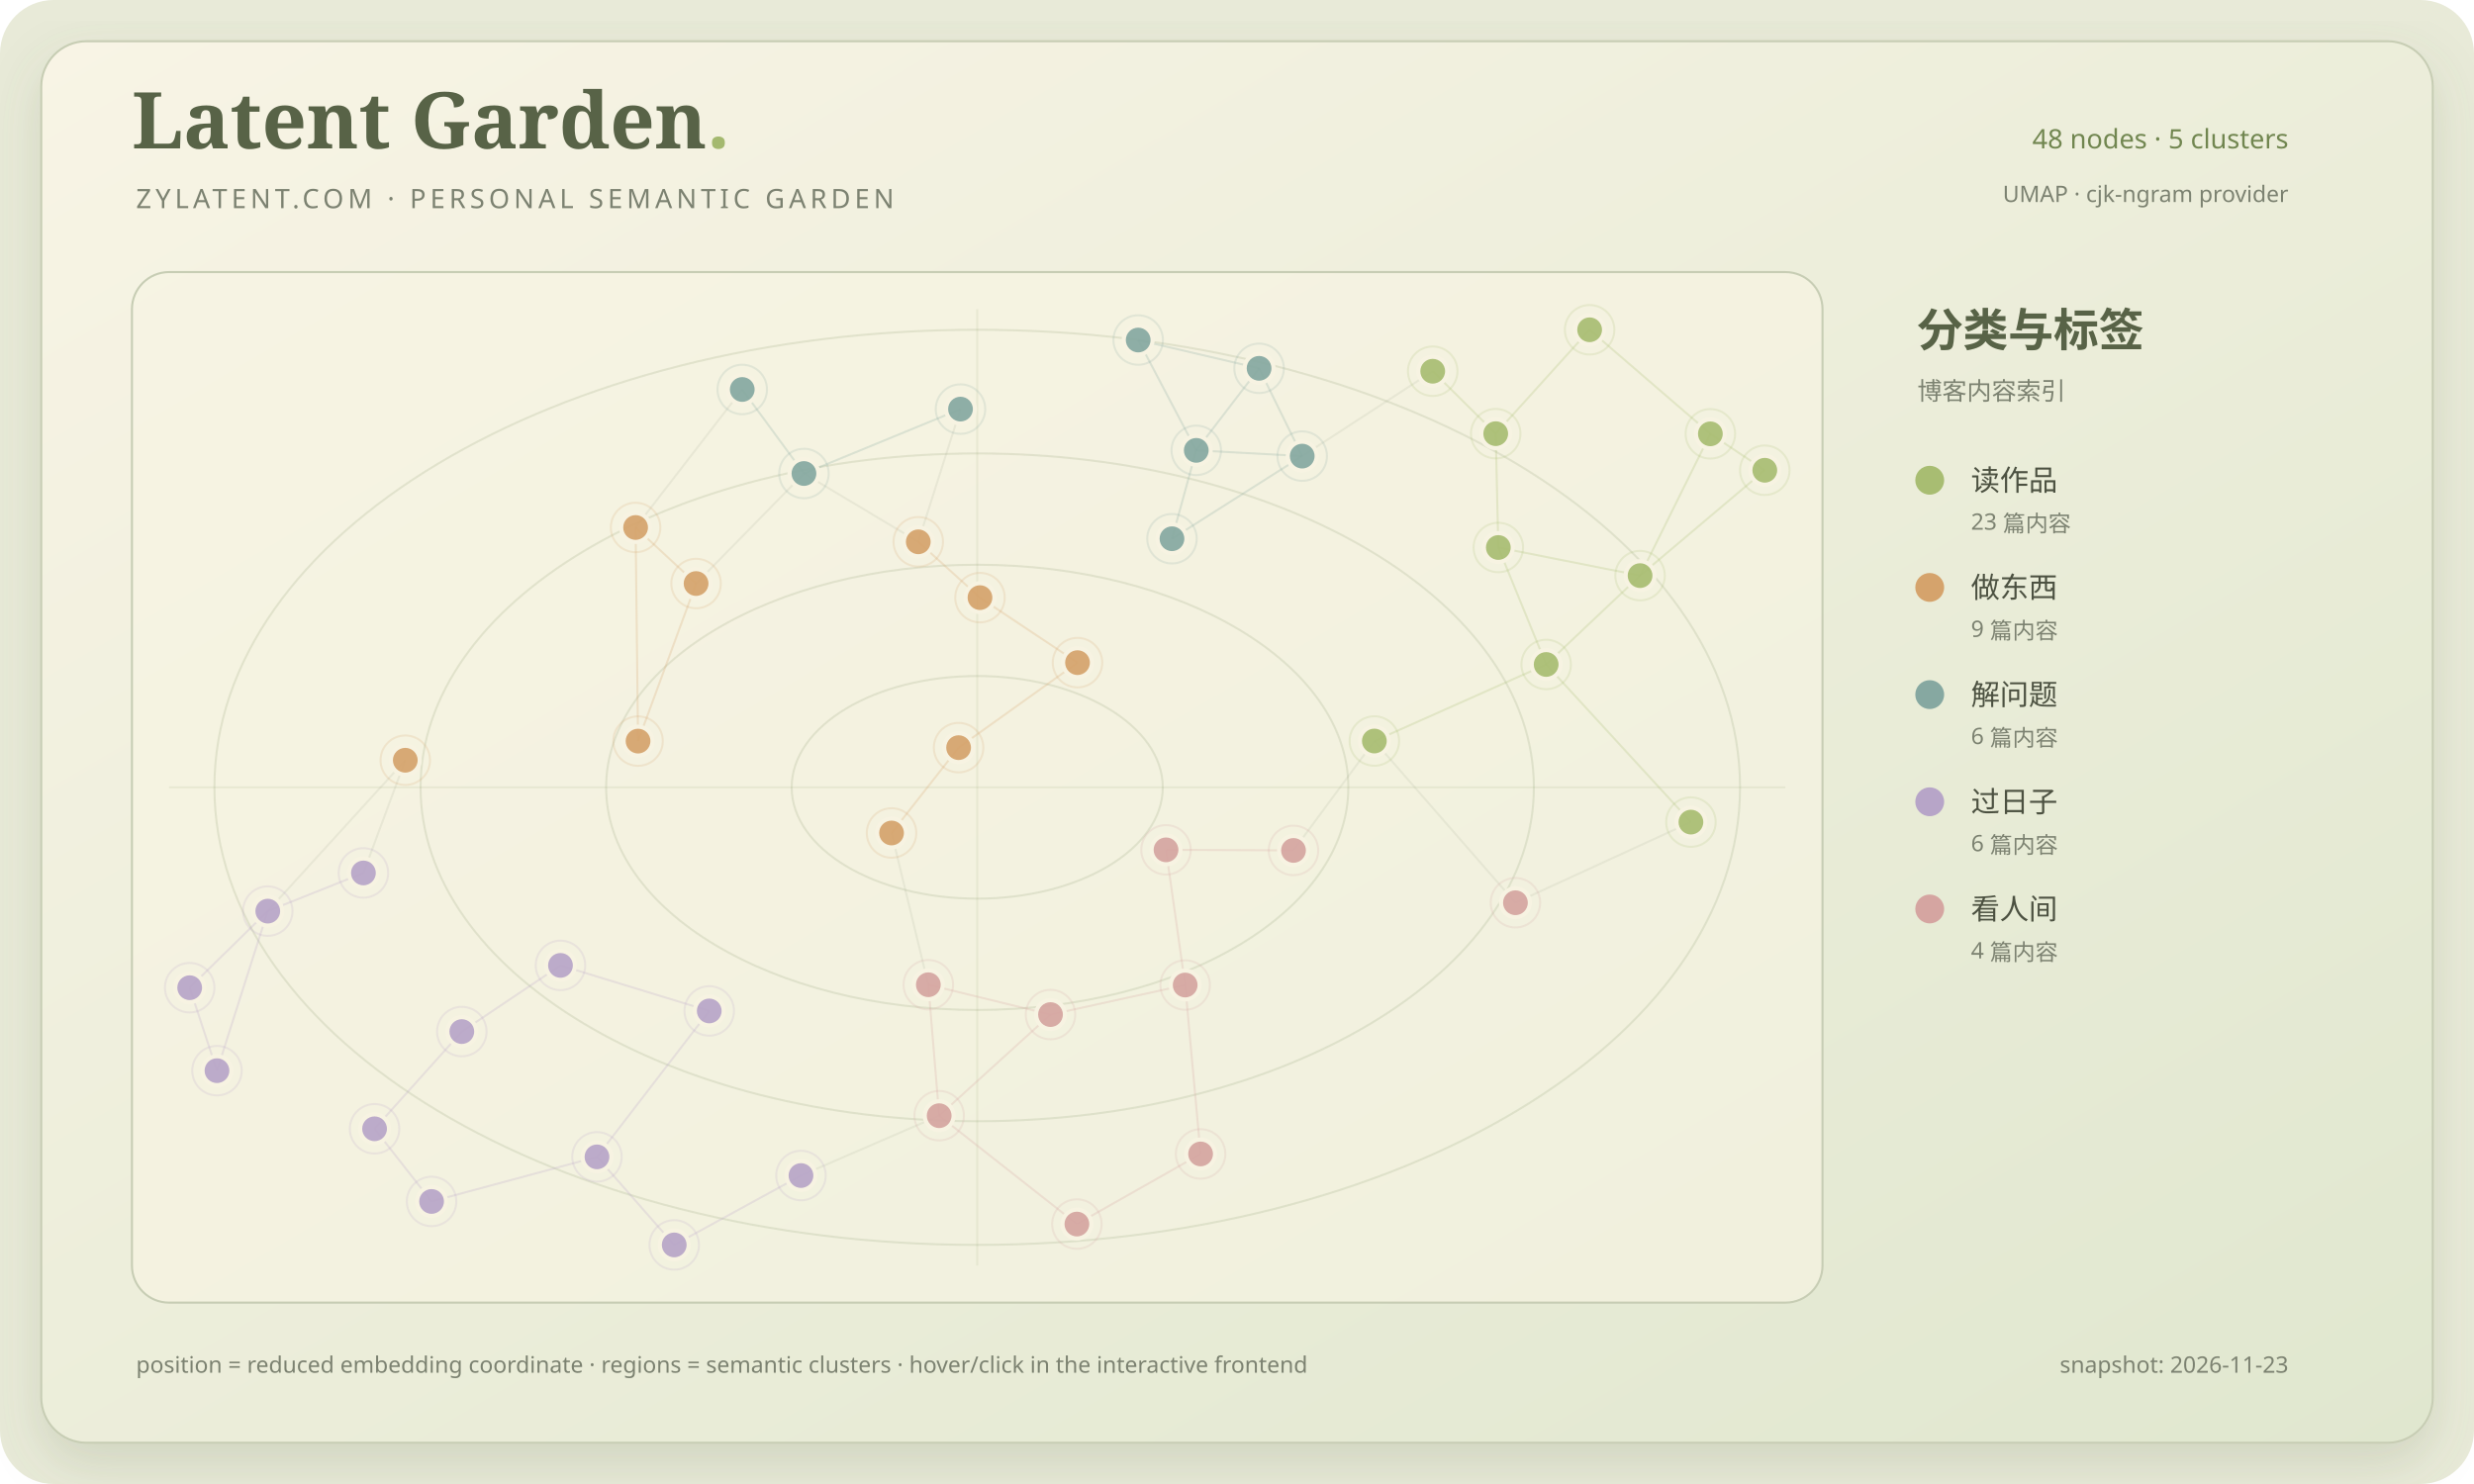
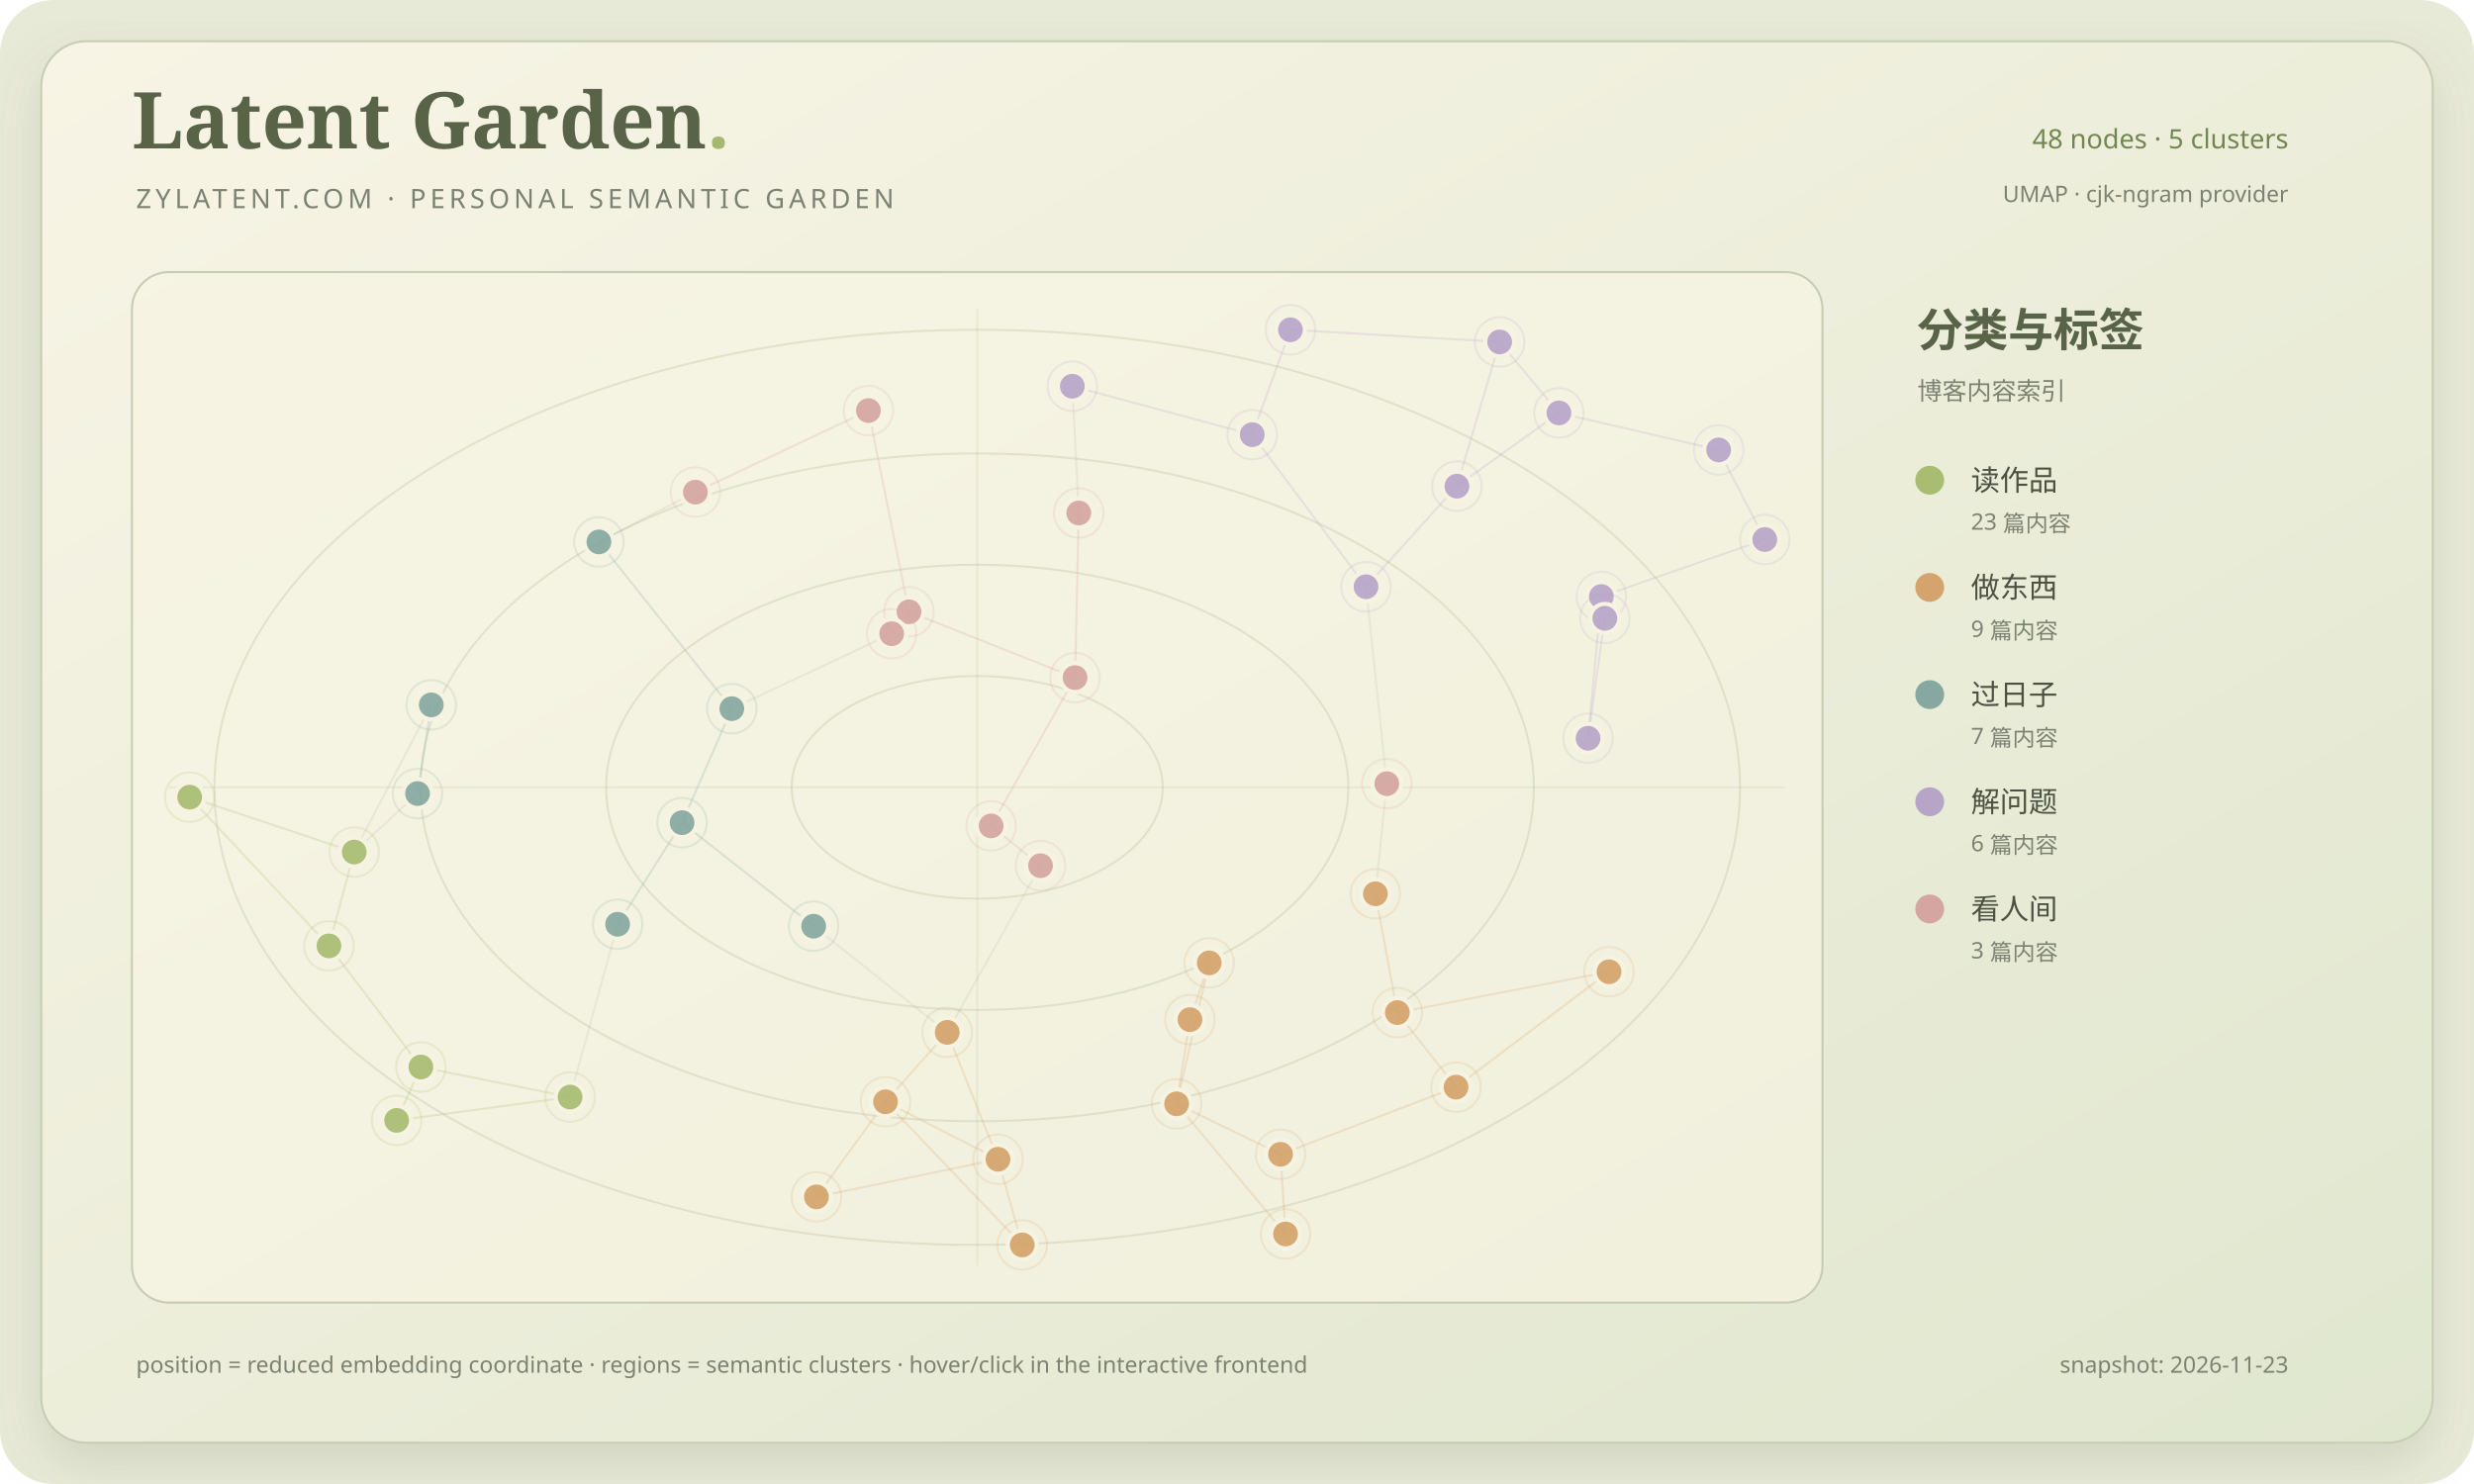
<svg xmlns="http://www.w3.org/2000/svg" viewBox="0 0 1200 720" role="img" aria-labelledby="title desc">
  <defs>
    <linearGradient id="paper" x1="0" y1="0" x2="1" y2="1">
      <stop stop-color="#f8f4e5" />
      <stop offset="1" stop-color="#e0e7cf" />
    </linearGradient>
    <filter id="shadow" x="-20%" y="-20%" width="140%" height="140%">
      <feDropShadow dx="0" dy="10" stdDeviation="12" flood-color="#697653" flood-opacity=".18" />
    </filter>
    <clipPath id="map-clip">
      <rect x="64" y="132" width="820" height="500" rx="18" />
    </clipPath>
  </defs>
  <rect width="1200" height="720" rx="26" fill="#e8ead8" />
  <rect x="20" y="20" width="1160" height="680" rx="22" fill="url(#paper)" stroke="#c7cdb4" filter="url(#shadow)" />
  <text x="64" y="72" fill="#586347" font-family="Georgia, serif" font-size="38" font-weight="700">Latent Garden<tspan fill="#a4b96f">.</tspan>
  </text>
  <text x="66" y="101" fill="#7c8271" font-family="Segoe UI, sans-serif" font-size="13" letter-spacing="2">ZYLATENT.COM · PERSONAL SEMANTIC GARDEN</text>
  <text x="1110" y="72" text-anchor="end" fill="#718650" font-family="Segoe UI, sans-serif" font-size="13">48 nodes · 5 clusters</text>
  <text x="1110" y="98" text-anchor="end" fill="#7c8271" font-family="Segoe UI, sans-serif" font-size="11">UMAP · cjk-ngram provider</text>
  <rect x="64" y="132" width="820" height="500" rx="18" fill="#f7f3e2" fill-opacity=".64" stroke="#c7cdb4" />
  <g clip-path="url(#map-clip)">
    <ellipse cx="474.0" cy="382.0" rx="90" ry="54" fill="none" stroke="#87986a" stroke-opacity=".18" stroke-width="1" />
    <ellipse cx="474.0" cy="382.0" rx="180" ry="108" fill="none" stroke="#87986a" stroke-opacity=".18" stroke-width="1" />
    <ellipse cx="474.0" cy="382.0" rx="270" ry="162" fill="none" stroke="#87986a" stroke-opacity=".18" stroke-width="1" />
    <ellipse cx="474.0" cy="382.0" rx="370" ry="222" fill="none" stroke="#87986a" stroke-opacity=".18" stroke-width="1" />
    <path d="M 474.0 150 V 614" stroke="#87986a" stroke-opacity=".12" />
    <path d="M 82 382.0 H 866" stroke="#87986a" stroke-opacity=".12" />
-     <line x1="631.63" y1="221.29" x2="610.71" y2="178.70" stroke="#86a8a1" stroke-opacity=".24" stroke-width="1" />
-     <line x1="631.63" y1="221.29" x2="580.24" y2="218.50" stroke="#86a8a1" stroke-opacity=".24" stroke-width="1" />
-     <line x1="465.88" y1="198.48" x2="445.40" y2="262.87" stroke="#879078" stroke-opacity=".12" stroke-width="1" />
-     <line x1="465.88" y1="198.48" x2="389.95" y2="229.73" stroke="#86a8a1" stroke-opacity=".24" stroke-width="1" />
-     <line x1="726.75" y1="265.63" x2="725.49" y2="210.40" stroke="#a8bd72" stroke-opacity=".24" stroke-width="1" />
-     <line x1="726.75" y1="265.63" x2="749.96" y2="322.38" stroke="#a8bd72" stroke-opacity=".24" stroke-width="1" />
-     <line x1="552.07" y1="164.97" x2="610.71" y2="178.70" stroke="#86a8a1" stroke-opacity=".24" stroke-width="1" />
-     <line x1="552.07" y1="164.97" x2="580.24" y2="218.50" stroke="#86a8a1" stroke-opacity=".24" stroke-width="1" />
-     <line x1="475.33" y1="289.95" x2="445.40" y2="262.87" stroke="#d5a36c" stroke-opacity=".24" stroke-width="1" />
-     <line x1="475.33" y1="289.95" x2="522.64" y2="321.49" stroke="#d5a36c" stroke-opacity=".24" stroke-width="1" />
-     <line x1="725.49" y1="210.40" x2="694.93" y2="180.11" stroke="#a8bd72" stroke-opacity=".24" stroke-width="1" />
-     <line x1="795.51" y1="279.27" x2="749.96" y2="322.38" stroke="#a8bd72" stroke-opacity=".24" stroke-width="1" />
-     <line x1="795.51" y1="279.27" x2="726.75" y2="265.63" stroke="#a8bd72" stroke-opacity=".24" stroke-width="1" />
-     <line x1="610.71" y1="178.70" x2="580.24" y2="218.50" stroke="#86a8a1" stroke-opacity=".24" stroke-width="1" />
-     <line x1="829.60" y1="210.48" x2="856.00" y2="228.15" stroke="#a8bd72" stroke-opacity=".24" stroke-width="1" />
-     <line x1="829.60" y1="210.48" x2="795.51" y2="279.27" stroke="#a8bd72" stroke-opacity=".24" stroke-width="1" />
-     <line x1="694.93" y1="180.11" x2="631.63" y2="221.29" stroke="#879078" stroke-opacity=".12" stroke-width="1" />
-     <line x1="771.04" y1="160.00" x2="725.49" y2="210.40" stroke="#a8bd72" stroke-opacity=".24" stroke-width="1" />
-     <line x1="771.04" y1="160.00" x2="829.60" y2="210.48" stroke="#a8bd72" stroke-opacity=".24" stroke-width="1" />
-     <line x1="568.46" y1="261.38" x2="580.24" y2="218.50" stroke="#86a8a1" stroke-opacity=".24" stroke-width="1" />
-     <line x1="568.46" y1="261.38" x2="631.63" y2="221.29" stroke="#86a8a1" stroke-opacity=".24" stroke-width="1" />
-     <line x1="820.17" y1="398.86" x2="735.05" y2="437.98" stroke="#879078" stroke-opacity=".12" stroke-width="1" />
-     <line x1="820.17" y1="398.86" x2="749.96" y2="322.38" stroke="#a8bd72" stroke-opacity=".24" stroke-width="1" />
-     <line x1="735.05" y1="437.98" x2="666.62" y2="359.52" stroke="#879078" stroke-opacity=".12" stroke-width="1" />
-     <line x1="666.62" y1="359.52" x2="627.40" y2="412.60" stroke="#879078" stroke-opacity=".12" stroke-width="1" />
-     <line x1="666.62" y1="359.52" x2="749.96" y2="322.38" stroke="#a8bd72" stroke-opacity=".24" stroke-width="1" />
-     <line x1="271.86" y1="468.38" x2="224.00" y2="500.49" stroke="#b7a5c8" stroke-opacity=".24" stroke-width="1" />
-     <line x1="271.86" y1="468.38" x2="344.01" y2="490.48" stroke="#b7a5c8" stroke-opacity=".24" stroke-width="1" />
-     <line x1="337.63" y1="283.11" x2="308.29" y2="255.92" stroke="#d5a36c" stroke-opacity=".24" stroke-width="1" />
-     <line x1="337.63" y1="283.11" x2="389.95" y2="229.73" stroke="#879078" stroke-opacity=".12" stroke-width="1" />
-     <line x1="450.28" y1="477.77" x2="509.54" y2="492.24" stroke="#d5a5a1" stroke-opacity=".24" stroke-width="1" />
-     <line x1="450.28" y1="477.77" x2="455.54" y2="541.30" stroke="#d5a5a1" stroke-opacity=".24" stroke-width="1" />
-     <line x1="308.29" y1="255.92" x2="360.02" y2="188.96" stroke="#879078" stroke-opacity=".12" stroke-width="1" />
-     <line x1="856.00" y1="228.15" x2="795.51" y2="279.27" stroke="#a8bd72" stroke-opacity=".24" stroke-width="1" />
-     <line x1="445.40" y1="262.87" x2="389.95" y2="229.73" stroke="#879078" stroke-opacity=".12" stroke-width="1" />
-     <line x1="196.58" y1="368.84" x2="176.27" y2="423.53" stroke="#879078" stroke-opacity=".12" stroke-width="1" />
-     <line x1="196.58" y1="368.84" x2="129.88" y2="442.05" stroke="#879078" stroke-opacity=".12" stroke-width="1" />
-     <line x1="389.95" y1="229.73" x2="360.02" y2="188.96" stroke="#86a8a1" stroke-opacity=".24" stroke-width="1" />
-     <line x1="92.00" y1="479.21" x2="105.24" y2="519.46" stroke="#b7a5c8" stroke-opacity=".24" stroke-width="1" />
-     <line x1="92.00" y1="479.21" x2="129.88" y2="442.05" stroke="#b7a5c8" stroke-opacity=".24" stroke-width="1" />
-     <line x1="181.68" y1="547.66" x2="209.33" y2="582.91" stroke="#b7a5c8" stroke-opacity=".24" stroke-width="1" />
-     <line x1="181.68" y1="547.66" x2="224.00" y2="500.49" stroke="#b7a5c8" stroke-opacity=".24" stroke-width="1" />
-     <line x1="509.54" y1="492.24" x2="574.86" y2="477.91" stroke="#d5a5a1" stroke-opacity=".24" stroke-width="1" />
-     <line x1="455.54" y1="541.30" x2="509.54" y2="492.24" stroke="#d5a5a1" stroke-opacity=".24" stroke-width="1" />
-     <line x1="289.56" y1="561.28" x2="327.03" y2="604.00" stroke="#b7a5c8" stroke-opacity=".24" stroke-width="1" />
-     <line x1="289.56" y1="561.28" x2="209.33" y2="582.91" stroke="#b7a5c8" stroke-opacity=".24" stroke-width="1" />
-     <line x1="574.86" y1="477.91" x2="565.57" y2="412.32" stroke="#d5a5a1" stroke-opacity=".24" stroke-width="1" />
-     <line x1="432.44" y1="404.14" x2="464.96" y2="362.73" stroke="#d5a36c" stroke-opacity=".24" stroke-width="1" />
-     <line x1="432.44" y1="404.14" x2="450.28" y2="477.77" stroke="#879078" stroke-opacity=".12" stroke-width="1" />
-     <line x1="388.51" y1="570.34" x2="327.03" y2="604.00" stroke="#b7a5c8" stroke-opacity=".24" stroke-width="1" />
-     <line x1="388.51" y1="570.34" x2="455.54" y2="541.30" stroke="#879078" stroke-opacity=".12" stroke-width="1" />
-     <line x1="105.24" y1="519.46" x2="129.88" y2="442.05" stroke="#b7a5c8" stroke-opacity=".24" stroke-width="1" />
-     <line x1="309.48" y1="359.56" x2="337.63" y2="283.11" stroke="#d5a36c" stroke-opacity=".24" stroke-width="1" />
-     <line x1="309.48" y1="359.56" x2="308.29" y2="255.92" stroke="#d5a36c" stroke-opacity=".24" stroke-width="1" />
-     <line x1="582.34" y1="559.86" x2="522.34" y2="593.88" stroke="#d5a5a1" stroke-opacity=".24" stroke-width="1" />
-     <line x1="582.34" y1="559.86" x2="574.86" y2="477.91" stroke="#d5a5a1" stroke-opacity=".24" stroke-width="1" />
-     <line x1="522.64" y1="321.49" x2="464.96" y2="362.73" stroke="#d5a36c" stroke-opacity=".24" stroke-width="1" />
-     <line x1="627.40" y1="412.60" x2="565.57" y2="412.32" stroke="#d5a5a1" stroke-opacity=".24" stroke-width="1" />
-     <line x1="344.01" y1="490.48" x2="289.56" y2="561.28" stroke="#b7a5c8" stroke-opacity=".24" stroke-width="1" />
-     <line x1="522.34" y1="593.88" x2="455.54" y2="541.30" stroke="#d5a5a1" stroke-opacity=".24" stroke-width="1" />
-     <line x1="129.88" y1="442.05" x2="176.27" y2="423.53" stroke="#b7a5c8" stroke-opacity=".24" stroke-width="1" />
-     <g>
-       <circle cx="631.63" cy="221.29" r="7" fill="#86a8a1" fill-opacity=".92" stroke="#f7f3e2" stroke-width="2" />
-       <circle cx="631.63" cy="221.29" r="12" fill="none" stroke="#86a8a1" stroke-opacity=".18" />
-     </g>
-     <g>
-       <circle cx="465.88" cy="198.48" r="7" fill="#86a8a1" fill-opacity=".92" stroke="#f7f3e2" stroke-width="2" />
-       <circle cx="465.88" cy="198.48" r="12" fill="none" stroke="#86a8a1" stroke-opacity=".18" />
-     </g>
-     <g>
-       <circle cx="726.75" cy="265.63" r="7" fill="#a8bd72" fill-opacity=".92" stroke="#f7f3e2" stroke-width="2" />
-       <circle cx="726.75" cy="265.63" r="12" fill="none" stroke="#a8bd72" stroke-opacity=".18" />
-     </g>
-     <g>
-       <circle cx="552.07" cy="164.97" r="7" fill="#86a8a1" fill-opacity=".92" stroke="#f7f3e2" stroke-width="2" />
-       <circle cx="552.07" cy="164.97" r="12" fill="none" stroke="#86a8a1" stroke-opacity=".18" />
-     </g>
-     <g>
-       <circle cx="475.33" cy="289.95" r="7" fill="#d5a36c" fill-opacity=".92" stroke="#f7f3e2" stroke-width="2" />
-       <circle cx="475.33" cy="289.95" r="12" fill="none" stroke="#d5a36c" stroke-opacity=".18" />
-     </g>
-     <g>
-       <circle cx="725.49" cy="210.40" r="7" fill="#a8bd72" fill-opacity=".92" stroke="#f7f3e2" stroke-width="2" />
-       <circle cx="725.49" cy="210.40" r="12" fill="none" stroke="#a8bd72" stroke-opacity=".18" />
-     </g>
-     <g>
-       <circle cx="795.51" cy="279.27" r="7" fill="#a8bd72" fill-opacity=".92" stroke="#f7f3e2" stroke-width="2" />
-       <circle cx="795.51" cy="279.27" r="12" fill="none" stroke="#a8bd72" stroke-opacity=".18" />
-     </g>
-     <g>
-       <circle cx="610.71" cy="178.70" r="7" fill="#86a8a1" fill-opacity=".92" stroke="#f7f3e2" stroke-width="2" />
-       <circle cx="610.71" cy="178.70" r="12" fill="none" stroke="#86a8a1" stroke-opacity=".18" />
-     </g>
-     <g>
-       <circle cx="749.96" cy="322.38" r="7" fill="#a8bd72" fill-opacity=".92" stroke="#f7f3e2" stroke-width="2" />
-       <circle cx="749.96" cy="322.38" r="12" fill="none" stroke="#a8bd72" stroke-opacity=".18" />
-     </g>
-     <g>
-       <circle cx="829.60" cy="210.48" r="7" fill="#a8bd72" fill-opacity=".92" stroke="#f7f3e2" stroke-width="2" />
-       <circle cx="829.60" cy="210.48" r="12" fill="none" stroke="#a8bd72" stroke-opacity=".18" />
-     </g>
-     <g>
-       <circle cx="694.93" cy="180.11" r="7" fill="#a8bd72" fill-opacity=".92" stroke="#f7f3e2" stroke-width="2" />
-       <circle cx="694.93" cy="180.11" r="12" fill="none" stroke="#a8bd72" stroke-opacity=".18" />
-     </g>
-     <g>
-       <circle cx="771.04" cy="160.00" r="7" fill="#a8bd72" fill-opacity=".92" stroke="#f7f3e2" stroke-width="2" />
-       <circle cx="771.04" cy="160.00" r="12" fill="none" stroke="#a8bd72" stroke-opacity=".18" />
-     </g>
-     <g>
-       <circle cx="568.46" cy="261.38" r="7" fill="#86a8a1" fill-opacity=".92" stroke="#f7f3e2" stroke-width="2" />
-       <circle cx="568.46" cy="261.38" r="12" fill="none" stroke="#86a8a1" stroke-opacity=".18" />
-     </g>
-     <g>
-       <circle cx="820.17" cy="398.86" r="7" fill="#a8bd72" fill-opacity=".92" stroke="#f7f3e2" stroke-width="2" />
-       <circle cx="820.17" cy="398.86" r="12" fill="none" stroke="#a8bd72" stroke-opacity=".18" />
-     </g>
-     <g>
-       <circle cx="735.05" cy="437.98" r="7" fill="#d5a5a1" fill-opacity=".92" stroke="#f7f3e2" stroke-width="2" />
-       <circle cx="735.05" cy="437.98" r="12" fill="none" stroke="#d5a5a1" stroke-opacity=".18" />
-     </g>
-     <g>
-       <circle cx="666.62" cy="359.52" r="7" fill="#a8bd72" fill-opacity=".92" stroke="#f7f3e2" stroke-width="2" />
-       <circle cx="666.62" cy="359.52" r="12" fill="none" stroke="#a8bd72" stroke-opacity=".18" />
-     </g>
-     <g>
-       <circle cx="271.86" cy="468.38" r="7" fill="#b7a5c8" fill-opacity=".92" stroke="#f7f3e2" stroke-width="2" />
-       <circle cx="271.86" cy="468.38" r="12" fill="none" stroke="#b7a5c8" stroke-opacity=".18" />
-     </g>
-     <g>
-       <circle cx="337.63" cy="283.11" r="7" fill="#d5a36c" fill-opacity=".92" stroke="#f7f3e2" stroke-width="2" />
-       <circle cx="337.63" cy="283.11" r="12" fill="none" stroke="#d5a36c" stroke-opacity=".18" />
-     </g>
-     <g>
-       <circle cx="450.28" cy="477.77" r="7" fill="#d5a5a1" fill-opacity=".92" stroke="#f7f3e2" stroke-width="2" />
-       <circle cx="450.28" cy="477.77" r="12" fill="none" stroke="#d5a5a1" stroke-opacity=".18" />
-     </g>
-     <g>
-       <circle cx="308.29" cy="255.92" r="7" fill="#d5a36c" fill-opacity=".92" stroke="#f7f3e2" stroke-width="2" />
-       <circle cx="308.29" cy="255.92" r="12" fill="none" stroke="#d5a36c" stroke-opacity=".18" />
-     </g>
-     <g>
-       <circle cx="856.00" cy="228.15" r="7" fill="#a8bd72" fill-opacity=".92" stroke="#f7f3e2" stroke-width="2" />
-       <circle cx="856.00" cy="228.15" r="12" fill="none" stroke="#a8bd72" stroke-opacity=".18" />
-     </g>
-     <g>
-       <circle cx="445.40" cy="262.87" r="7" fill="#d5a36c" fill-opacity=".92" stroke="#f7f3e2" stroke-width="2" />
-       <circle cx="445.40" cy="262.87" r="12" fill="none" stroke="#d5a36c" stroke-opacity=".18" />
-     </g>
-     <g>
-       <circle cx="196.58" cy="368.84" r="7" fill="#d5a36c" fill-opacity=".92" stroke="#f7f3e2" stroke-width="2" />
-       <circle cx="196.58" cy="368.84" r="12" fill="none" stroke="#d5a36c" stroke-opacity=".18" />
-     </g>
-     <g>
-       <circle cx="389.95" cy="229.73" r="7" fill="#86a8a1" fill-opacity=".92" stroke="#f7f3e2" stroke-width="2" />
-       <circle cx="389.95" cy="229.73" r="12" fill="none" stroke="#86a8a1" stroke-opacity=".18" />
-     </g>
-     <g>
-       <circle cx="580.24" cy="218.50" r="7" fill="#86a8a1" fill-opacity=".92" stroke="#f7f3e2" stroke-width="2" />
-       <circle cx="580.24" cy="218.50" r="12" fill="none" stroke="#86a8a1" stroke-opacity=".18" />
-     </g>
-     <g>
-       <circle cx="92.00" cy="479.21" r="7" fill="#b7a5c8" fill-opacity=".92" stroke="#f7f3e2" stroke-width="2" />
-       <circle cx="92.00" cy="479.21" r="12" fill="none" stroke="#b7a5c8" stroke-opacity=".18" />
-     </g>
-     <g>
-       <circle cx="181.68" cy="547.66" r="7" fill="#b7a5c8" fill-opacity=".92" stroke="#f7f3e2" stroke-width="2" />
-       <circle cx="181.68" cy="547.66" r="12" fill="none" stroke="#b7a5c8" stroke-opacity=".18" />
-     </g>
-     <g>
-       <circle cx="509.54" cy="492.24" r="7" fill="#d5a5a1" fill-opacity=".92" stroke="#f7f3e2" stroke-width="2" />
-       <circle cx="509.54" cy="492.24" r="12" fill="none" stroke="#d5a5a1" stroke-opacity=".18" />
-     </g>
-     <g>
-       <circle cx="455.54" cy="541.30" r="7" fill="#d5a5a1" fill-opacity=".92" stroke="#f7f3e2" stroke-width="2" />
-       <circle cx="455.54" cy="541.30" r="12" fill="none" stroke="#d5a5a1" stroke-opacity=".18" />
-     </g>
-     <g>
-       <circle cx="289.56" cy="561.28" r="7" fill="#b7a5c8" fill-opacity=".92" stroke="#f7f3e2" stroke-width="2" />
-       <circle cx="289.56" cy="561.28" r="12" fill="none" stroke="#b7a5c8" stroke-opacity=".18" />
-     </g>
-     <g>
-       <circle cx="574.86" cy="477.91" r="7" fill="#d5a5a1" fill-opacity=".92" stroke="#f7f3e2" stroke-width="2" />
-       <circle cx="574.86" cy="477.91" r="12" fill="none" stroke="#d5a5a1" stroke-opacity=".18" />
-     </g>
-     <g>
-       <circle cx="432.44" cy="404.14" r="7" fill="#d5a36c" fill-opacity=".92" stroke="#f7f3e2" stroke-width="2" />
-       <circle cx="432.44" cy="404.14" r="12" fill="none" stroke="#d5a36c" stroke-opacity=".18" />
-     </g>
-     <g>
-       <circle cx="388.51" cy="570.34" r="7" fill="#b7a5c8" fill-opacity=".92" stroke="#f7f3e2" stroke-width="2" />
-       <circle cx="388.51" cy="570.34" r="12" fill="none" stroke="#b7a5c8" stroke-opacity=".18" />
-     </g>
-     <g>
-       <circle cx="327.03" cy="604.00" r="7" fill="#b7a5c8" fill-opacity=".92" stroke="#f7f3e2" stroke-width="2" />
-       <circle cx="327.03" cy="604.00" r="12" fill="none" stroke="#b7a5c8" stroke-opacity=".18" />
-     </g>
-     <g>
-       <circle cx="105.24" cy="519.46" r="7" fill="#b7a5c8" fill-opacity=".92" stroke="#f7f3e2" stroke-width="2" />
-       <circle cx="105.24" cy="519.46" r="12" fill="none" stroke="#b7a5c8" stroke-opacity=".18" />
-     </g>
-     <g>
-       <circle cx="309.48" cy="359.56" r="7" fill="#d5a36c" fill-opacity=".92" stroke="#f7f3e2" stroke-width="2" />
-       <circle cx="309.48" cy="359.56" r="12" fill="none" stroke="#d5a36c" stroke-opacity=".18" />
-     </g>
-     <g>
-       <circle cx="582.34" cy="559.86" r="7" fill="#d5a5a1" fill-opacity=".92" stroke="#f7f3e2" stroke-width="2" />
-       <circle cx="582.34" cy="559.86" r="12" fill="none" stroke="#d5a5a1" stroke-opacity=".18" />
-     </g>
-     <g>
-       <circle cx="522.64" cy="321.49" r="7" fill="#d5a36c" fill-opacity=".92" stroke="#f7f3e2" stroke-width="2" />
-       <circle cx="522.64" cy="321.49" r="12" fill="none" stroke="#d5a36c" stroke-opacity=".18" />
-     </g>
-     <g>
-       <circle cx="627.40" cy="412.60" r="7" fill="#d5a5a1" fill-opacity=".92" stroke="#f7f3e2" stroke-width="2" />
-       <circle cx="627.40" cy="412.60" r="12" fill="none" stroke="#d5a5a1" stroke-opacity=".18" />
-     </g>
-     <g>
-       <circle cx="344.01" cy="490.48" r="7" fill="#b7a5c8" fill-opacity=".92" stroke="#f7f3e2" stroke-width="2" />
-       <circle cx="344.01" cy="490.48" r="12" fill="none" stroke="#b7a5c8" stroke-opacity=".18" />
-     </g>
-     <g>
-       <circle cx="224.00" cy="500.49" r="7" fill="#b7a5c8" fill-opacity=".92" stroke="#f7f3e2" stroke-width="2" />
-       <circle cx="224.00" cy="500.49" r="12" fill="none" stroke="#b7a5c8" stroke-opacity=".18" />
-     </g>
-     <g>
-       <circle cx="522.34" cy="593.88" r="7" fill="#d5a5a1" fill-opacity=".92" stroke="#f7f3e2" stroke-width="2" />
-       <circle cx="522.34" cy="593.88" r="12" fill="none" stroke="#d5a5a1" stroke-opacity=".18" />
-     </g>
-     <g>
-       <circle cx="209.33" cy="582.91" r="7" fill="#b7a5c8" fill-opacity=".92" stroke="#f7f3e2" stroke-width="2" />
-       <circle cx="209.33" cy="582.91" r="12" fill="none" stroke="#b7a5c8" stroke-opacity=".18" />
-     </g>
-     <g>
-       <circle cx="129.88" cy="442.05" r="7" fill="#b7a5c8" fill-opacity=".92" stroke="#f7f3e2" stroke-width="2" />
-       <circle cx="129.88" cy="442.05" r="12" fill="none" stroke="#b7a5c8" stroke-opacity=".18" />
-     </g>
-     <g>
-       <circle cx="176.27" cy="423.53" r="7" fill="#b7a5c8" fill-opacity=".92" stroke="#f7f3e2" stroke-width="2" />
-       <circle cx="176.27" cy="423.53" r="12" fill="none" stroke="#b7a5c8" stroke-opacity=".18" />
-     </g>
-     <g>
-       <circle cx="464.96" cy="362.73" r="7" fill="#d5a36c" fill-opacity=".92" stroke="#f7f3e2" stroke-width="2" />
-       <circle cx="464.96" cy="362.73" r="12" fill="none" stroke="#d5a36c" stroke-opacity=".18" />
-     </g>
-     <g>
-       <circle cx="360.02" cy="188.96" r="7" fill="#86a8a1" fill-opacity=".92" stroke="#f7f3e2" stroke-width="2" />
-       <circle cx="360.02" cy="188.96" r="12" fill="none" stroke="#86a8a1" stroke-opacity=".18" />
-     </g>
-     <g>
-       <circle cx="565.57" cy="412.32" r="7" fill="#d5a5a1" fill-opacity=".92" stroke="#f7f3e2" stroke-width="2" />
-       <circle cx="565.57" cy="412.32" r="12" fill="none" stroke="#d5a5a1" stroke-opacity=".18" />
+     <line x1="204.15" y1="517.68" x2="192.39" y2="543.57" stroke="#a8bd72" stroke-opacity=".24" stroke-width="1" />
+     <line x1="204.15" y1="517.68" x2="159.55" y2="458.91" stroke="#a8bd72" stroke-opacity=".24" stroke-width="1" />
+     <line x1="677.78" y1="491.27" x2="706.24" y2="527.45" stroke="#d5a36c" stroke-opacity=".24" stroke-width="1" />
+     <line x1="677.78" y1="491.27" x2="667.13" y2="433.65" stroke="#d5a36c" stroke-opacity=".24" stroke-width="1" />
+     <line x1="586.52" y1="467.16" x2="577.18" y2="494.70" stroke="#d5a36c" stroke-opacity=".24" stroke-width="1" />
+     <line x1="586.52" y1="467.16" x2="570.71" y2="535.54" stroke="#d5a36c" stroke-opacity=".24" stroke-width="1" />
+     <line x1="577.18" y1="494.70" x2="570.71" y2="535.54" stroke="#d5a36c" stroke-opacity=".24" stroke-width="1" />
+     <line x1="429.51" y1="534.56" x2="459.44" y2="500.87" stroke="#d5a36c" stroke-opacity=".24" stroke-width="1" />
+     <line x1="429.51" y1="534.56" x2="396.00" y2="580.69" stroke="#d5a36c" stroke-opacity=".24" stroke-width="1" />
+     <line x1="667.13" y1="433.65" x2="672.66" y2="380.20" stroke="#879078" stroke-opacity=".12" stroke-width="1" />
+     <line x1="570.71" y1="535.54" x2="621.11" y2="560.03" stroke="#d5a36c" stroke-opacity=".24" stroke-width="1" />
+     <line x1="396.00" y1="580.69" x2="484.07" y2="562.44" stroke="#d5a36c" stroke-opacity=".24" stroke-width="1" />
+     <line x1="484.07" y1="562.44" x2="495.82" y2="604.00" stroke="#d5a36c" stroke-opacity=".24" stroke-width="1" />
+     <line x1="484.07" y1="562.44" x2="429.51" y2="534.56" stroke="#d5a36c" stroke-opacity=".24" stroke-width="1" />
+     <line x1="276.52" y1="532.26" x2="204.15" y2="517.68" stroke="#a8bd72" stroke-opacity=".24" stroke-width="1" />
+     <line x1="276.52" y1="532.26" x2="192.39" y2="543.57" stroke="#a8bd72" stroke-opacity=".24" stroke-width="1" />
+     <line x1="495.82" y1="604.00" x2="429.51" y2="534.56" stroke="#d5a36c" stroke-opacity=".24" stroke-width="1" />
+     <line x1="621.11" y1="560.03" x2="623.54" y2="598.69" stroke="#d5a36c" stroke-opacity=".24" stroke-width="1" />
+     <line x1="706.24" y1="527.45" x2="621.11" y2="560.03" stroke="#d5a36c" stroke-opacity=".24" stroke-width="1" />
+     <line x1="459.44" y1="500.87" x2="484.07" y2="562.44" stroke="#d5a36c" stroke-opacity=".24" stroke-width="1" />
+     <line x1="159.55" y1="458.91" x2="171.81" y2="413.39" stroke="#a8bd72" stroke-opacity=".24" stroke-width="1" />
+     <line x1="171.81" y1="413.39" x2="202.52" y2="385.01" stroke="#879078" stroke-opacity=".12" stroke-width="1" />
+     <line x1="92.00" y1="386.76" x2="171.81" y2="413.39" stroke="#a8bd72" stroke-opacity=".24" stroke-width="1" />
+     <line x1="92.00" y1="386.76" x2="159.55" y2="458.91" stroke="#a8bd72" stroke-opacity=".24" stroke-width="1" />
+     <line x1="625.91" y1="160.00" x2="607.39" y2="210.87" stroke="#b7a5c8" stroke-opacity=".24" stroke-width="1" />
+     <line x1="625.91" y1="160.00" x2="727.39" y2="165.89" stroke="#b7a5c8" stroke-opacity=".24" stroke-width="1" />
+     <line x1="299.57" y1="448.42" x2="330.83" y2="399.13" stroke="#86a8a1" stroke-opacity=".24" stroke-width="1" />
+     <line x1="299.57" y1="448.42" x2="276.52" y2="532.26" stroke="#879078" stroke-opacity=".12" stroke-width="1" />
+     <line x1="440.90" y1="296.82" x2="432.50" y2="307.46" stroke="#d5a5a1" stroke-opacity=".24" stroke-width="1" />
+     <line x1="440.90" y1="296.82" x2="521.44" y2="328.76" stroke="#d5a5a1" stroke-opacity=".24" stroke-width="1" />
+     <line x1="330.83" y1="399.13" x2="354.96" y2="343.82" stroke="#86a8a1" stroke-opacity=".24" stroke-width="1" />
+     <line x1="623.54" y1="598.69" x2="570.71" y2="535.54" stroke="#d5a36c" stroke-opacity=".24" stroke-width="1" />
+     <line x1="480.73" y1="400.70" x2="504.70" y2="420.01" stroke="#d5a5a1" stroke-opacity=".24" stroke-width="1" />
+     <line x1="480.73" y1="400.70" x2="521.44" y2="328.76" stroke="#d5a5a1" stroke-opacity=".24" stroke-width="1" />
+     <line x1="770.28" y1="358.18" x2="778.42" y2="299.99" stroke="#b7a5c8" stroke-opacity=".24" stroke-width="1" />
+     <line x1="770.28" y1="358.18" x2="776.73" y2="289.42" stroke="#b7a5c8" stroke-opacity=".24" stroke-width="1" />
+     <line x1="394.65" y1="449.36" x2="330.83" y2="399.13" stroke="#86a8a1" stroke-opacity=".24" stroke-width="1" />
+     <line x1="394.65" y1="449.36" x2="459.44" y2="500.87" stroke="#879078" stroke-opacity=".12" stroke-width="1" />
+     <line x1="780.45" y1="471.47" x2="706.24" y2="527.45" stroke="#d5a36c" stroke-opacity=".24" stroke-width="1" />
+     <line x1="780.45" y1="471.47" x2="677.78" y2="491.27" stroke="#d5a36c" stroke-opacity=".24" stroke-width="1" />
+     <line x1="706.67" y1="235.87" x2="756.14" y2="200.34" stroke="#b7a5c8" stroke-opacity=".24" stroke-width="1" />
+     <line x1="706.67" y1="235.87" x2="662.57" y2="284.67" stroke="#b7a5c8" stroke-opacity=".24" stroke-width="1" />
+     <line x1="833.62" y1="218.30" x2="856.00" y2="261.76" stroke="#b7a5c8" stroke-opacity=".24" stroke-width="1" />
+     <line x1="833.62" y1="218.30" x2="756.14" y2="200.34" stroke="#b7a5c8" stroke-opacity=".24" stroke-width="1" />
+     <line x1="521.44" y1="328.76" x2="523.25" y2="248.88" stroke="#d5a5a1" stroke-opacity=".24" stroke-width="1" />
+     <line x1="662.57" y1="284.67" x2="607.39" y2="210.87" stroke="#b7a5c8" stroke-opacity=".24" stroke-width="1" />
+     <line x1="607.39" y1="210.87" x2="520.13" y2="187.38" stroke="#b7a5c8" stroke-opacity=".24" stroke-width="1" />
+     <line x1="432.50" y1="307.46" x2="354.96" y2="343.82" stroke="#879078" stroke-opacity=".12" stroke-width="1" />
+     <line x1="290.50" y1="262.92" x2="337.29" y2="238.76" stroke="#879078" stroke-opacity=".12" stroke-width="1" />
+     <line x1="290.50" y1="262.92" x2="354.96" y2="343.82" stroke="#86a8a1" stroke-opacity=".24" stroke-width="1" />
+     <line x1="523.25" y1="248.88" x2="520.13" y2="187.38" stroke="#879078" stroke-opacity=".12" stroke-width="1" />
+     <line x1="756.14" y1="200.34" x2="727.39" y2="165.89" stroke="#b7a5c8" stroke-opacity=".24" stroke-width="1" />
+     <line x1="672.66" y1="380.20" x2="662.57" y2="284.67" stroke="#879078" stroke-opacity=".12" stroke-width="1" />
+     <line x1="202.52" y1="385.01" x2="209.18" y2="341.98" stroke="#86a8a1" stroke-opacity=".24" stroke-width="1" />
+     <line x1="337.29" y1="238.76" x2="421.21" y2="199.19" stroke="#d5a5a1" stroke-opacity=".24" stroke-width="1" />
+     <line x1="856.00" y1="261.76" x2="776.73" y2="289.42" stroke="#b7a5c8" stroke-opacity=".24" stroke-width="1" />
+     <line x1="421.21" y1="199.19" x2="440.90" y2="296.82" stroke="#d5a5a1" stroke-opacity=".24" stroke-width="1" />
+     <line x1="727.39" y1="165.89" x2="706.67" y2="235.87" stroke="#b7a5c8" stroke-opacity=".24" stroke-width="1" />
+     <line x1="776.73" y1="289.42" x2="778.42" y2="299.99" stroke="#b7a5c8" stroke-opacity=".24" stroke-width="1" />
+     <line x1="209.18" y1="341.98" x2="171.81" y2="413.39" stroke="#879078" stroke-opacity=".12" stroke-width="1" />
+     <line x1="504.70" y1="420.01" x2="459.44" y2="500.87" stroke="#879078" stroke-opacity=".12" stroke-width="1" />
+     <g>
+       <circle cx="204.15" cy="517.68" r="7" fill="#a8bd72" fill-opacity=".92" stroke="#f7f3e2" stroke-width="2" />
+       <circle cx="204.15" cy="517.68" r="12" fill="none" stroke="#a8bd72" stroke-opacity=".18" />
+     </g>
+     <g>
+       <circle cx="677.78" cy="491.27" r="7" fill="#d5a36c" fill-opacity=".92" stroke="#f7f3e2" stroke-width="2" />
+       <circle cx="677.78" cy="491.27" r="12" fill="none" stroke="#d5a36c" stroke-opacity=".18" />
+     </g>
+     <g>
+       <circle cx="586.52" cy="467.16" r="7" fill="#d5a36c" fill-opacity=".92" stroke="#f7f3e2" stroke-width="2" />
+       <circle cx="586.52" cy="467.16" r="12" fill="none" stroke="#d5a36c" stroke-opacity=".18" />
+     </g>
+     <g>
+       <circle cx="577.18" cy="494.70" r="7" fill="#d5a36c" fill-opacity=".92" stroke="#f7f3e2" stroke-width="2" />
+       <circle cx="577.18" cy="494.70" r="12" fill="none" stroke="#d5a36c" stroke-opacity=".18" />
+     </g>
+     <g>
+       <circle cx="429.51" cy="534.56" r="7" fill="#d5a36c" fill-opacity=".92" stroke="#f7f3e2" stroke-width="2" />
+       <circle cx="429.51" cy="534.56" r="12" fill="none" stroke="#d5a36c" stroke-opacity=".18" />
+     </g>
+     <g>
+       <circle cx="667.13" cy="433.65" r="7" fill="#d5a36c" fill-opacity=".92" stroke="#f7f3e2" stroke-width="2" />
+       <circle cx="667.13" cy="433.65" r="12" fill="none" stroke="#d5a36c" stroke-opacity=".18" />
+     </g>
+     <g>
+       <circle cx="570.71" cy="535.54" r="7" fill="#d5a36c" fill-opacity=".92" stroke="#f7f3e2" stroke-width="2" />
+       <circle cx="570.71" cy="535.54" r="12" fill="none" stroke="#d5a36c" stroke-opacity=".18" />
+     </g>
+     <g>
+       <circle cx="396.00" cy="580.69" r="7" fill="#d5a36c" fill-opacity=".92" stroke="#f7f3e2" stroke-width="2" />
+       <circle cx="396.00" cy="580.69" r="12" fill="none" stroke="#d5a36c" stroke-opacity=".18" />
+     </g>
+     <g>
+       <circle cx="484.07" cy="562.44" r="7" fill="#d5a36c" fill-opacity=".92" stroke="#f7f3e2" stroke-width="2" />
+       <circle cx="484.07" cy="562.44" r="12" fill="none" stroke="#d5a36c" stroke-opacity=".18" />
+     </g>
+     <g>
+       <circle cx="276.52" cy="532.26" r="7" fill="#a8bd72" fill-opacity=".92" stroke="#f7f3e2" stroke-width="2" />
+       <circle cx="276.52" cy="532.26" r="12" fill="none" stroke="#a8bd72" stroke-opacity=".18" />
+     </g>
+     <g>
+       <circle cx="495.82" cy="604.00" r="7" fill="#d5a36c" fill-opacity=".92" stroke="#f7f3e2" stroke-width="2" />
+       <circle cx="495.82" cy="604.00" r="12" fill="none" stroke="#d5a36c" stroke-opacity=".18" />
+     </g>
+     <g>
+       <circle cx="621.11" cy="560.03" r="7" fill="#d5a36c" fill-opacity=".92" stroke="#f7f3e2" stroke-width="2" />
+       <circle cx="621.11" cy="560.03" r="12" fill="none" stroke="#d5a36c" stroke-opacity=".18" />
+     </g>
+     <g>
+       <circle cx="706.24" cy="527.45" r="7" fill="#d5a36c" fill-opacity=".92" stroke="#f7f3e2" stroke-width="2" />
+       <circle cx="706.24" cy="527.45" r="12" fill="none" stroke="#d5a36c" stroke-opacity=".18" />
+     </g>
+     <g>
+       <circle cx="459.44" cy="500.87" r="7" fill="#d5a36c" fill-opacity=".92" stroke="#f7f3e2" stroke-width="2" />
+       <circle cx="459.44" cy="500.87" r="12" fill="none" stroke="#d5a36c" stroke-opacity=".18" />
+     </g>
+     <g>
+       <circle cx="159.55" cy="458.91" r="7" fill="#a8bd72" fill-opacity=".92" stroke="#f7f3e2" stroke-width="2" />
+       <circle cx="159.55" cy="458.91" r="12" fill="none" stroke="#a8bd72" stroke-opacity=".18" />
+     </g>
+     <g>
+       <circle cx="171.81" cy="413.39" r="7" fill="#a8bd72" fill-opacity=".92" stroke="#f7f3e2" stroke-width="2" />
+       <circle cx="171.81" cy="413.39" r="12" fill="none" stroke="#a8bd72" stroke-opacity=".18" />
+     </g>
+     <g>
+       <circle cx="92.00" cy="386.76" r="7" fill="#a8bd72" fill-opacity=".92" stroke="#f7f3e2" stroke-width="2" />
+       <circle cx="92.00" cy="386.76" r="12" fill="none" stroke="#a8bd72" stroke-opacity=".18" />
+     </g>
+     <g>
+       <circle cx="625.91" cy="160.00" r="7" fill="#b7a5c8" fill-opacity=".92" stroke="#f7f3e2" stroke-width="2" />
+       <circle cx="625.91" cy="160.00" r="12" fill="none" stroke="#b7a5c8" stroke-opacity=".18" />
+     </g>
+     <g>
+       <circle cx="299.57" cy="448.42" r="7" fill="#86a8a1" fill-opacity=".92" stroke="#f7f3e2" stroke-width="2" />
+       <circle cx="299.57" cy="448.42" r="12" fill="none" stroke="#86a8a1" stroke-opacity=".18" />
+     </g>
+     <g>
+       <circle cx="440.90" cy="296.82" r="7" fill="#d5a5a1" fill-opacity=".92" stroke="#f7f3e2" stroke-width="2" />
+       <circle cx="440.90" cy="296.82" r="12" fill="none" stroke="#d5a5a1" stroke-opacity=".18" />
+     </g>
+     <g>
+       <circle cx="330.83" cy="399.13" r="7" fill="#86a8a1" fill-opacity=".92" stroke="#f7f3e2" stroke-width="2" />
+       <circle cx="330.83" cy="399.13" r="12" fill="none" stroke="#86a8a1" stroke-opacity=".18" />
+     </g>
+     <g>
+       <circle cx="623.54" cy="598.69" r="7" fill="#d5a36c" fill-opacity=".92" stroke="#f7f3e2" stroke-width="2" />
+       <circle cx="623.54" cy="598.69" r="12" fill="none" stroke="#d5a36c" stroke-opacity=".18" />
+     </g>
+     <g>
+       <circle cx="480.73" cy="400.70" r="7" fill="#d5a5a1" fill-opacity=".92" stroke="#f7f3e2" stroke-width="2" />
+       <circle cx="480.73" cy="400.70" r="12" fill="none" stroke="#d5a5a1" stroke-opacity=".18" />
+     </g>
+     <g>
+       <circle cx="770.28" cy="358.18" r="7" fill="#b7a5c8" fill-opacity=".92" stroke="#f7f3e2" stroke-width="2" />
+       <circle cx="770.28" cy="358.18" r="12" fill="none" stroke="#b7a5c8" stroke-opacity=".18" />
+     </g>
+     <g>
+       <circle cx="394.65" cy="449.36" r="7" fill="#86a8a1" fill-opacity=".92" stroke="#f7f3e2" stroke-width="2" />
+       <circle cx="394.65" cy="449.36" r="12" fill="none" stroke="#86a8a1" stroke-opacity=".18" />
+     </g>
+     <g>
+       <circle cx="780.45" cy="471.47" r="7" fill="#d5a36c" fill-opacity=".92" stroke="#f7f3e2" stroke-width="2" />
+       <circle cx="780.45" cy="471.47" r="12" fill="none" stroke="#d5a36c" stroke-opacity=".18" />
+     </g>
+     <g>
+       <circle cx="706.67" cy="235.87" r="7" fill="#b7a5c8" fill-opacity=".92" stroke="#f7f3e2" stroke-width="2" />
+       <circle cx="706.67" cy="235.87" r="12" fill="none" stroke="#b7a5c8" stroke-opacity=".18" />
+     </g>
+     <g>
+       <circle cx="833.62" cy="218.30" r="7" fill="#b7a5c8" fill-opacity=".92" stroke="#f7f3e2" stroke-width="2" />
+       <circle cx="833.62" cy="218.30" r="12" fill="none" stroke="#b7a5c8" stroke-opacity=".18" />
+     </g>
+     <g>
+       <circle cx="521.44" cy="328.76" r="7" fill="#d5a5a1" fill-opacity=".92" stroke="#f7f3e2" stroke-width="2" />
+       <circle cx="521.44" cy="328.76" r="12" fill="none" stroke="#d5a5a1" stroke-opacity=".18" />
+     </g>
+     <g>
+       <circle cx="662.57" cy="284.67" r="7" fill="#b7a5c8" fill-opacity=".92" stroke="#f7f3e2" stroke-width="2" />
+       <circle cx="662.57" cy="284.67" r="12" fill="none" stroke="#b7a5c8" stroke-opacity=".18" />
+     </g>
+     <g>
+       <circle cx="607.39" cy="210.87" r="7" fill="#b7a5c8" fill-opacity=".92" stroke="#f7f3e2" stroke-width="2" />
+       <circle cx="607.39" cy="210.87" r="12" fill="none" stroke="#b7a5c8" stroke-opacity=".18" />
+     </g>
+     <g>
+       <circle cx="432.50" cy="307.46" r="7" fill="#d5a5a1" fill-opacity=".92" stroke="#f7f3e2" stroke-width="2" />
+       <circle cx="432.50" cy="307.46" r="12" fill="none" stroke="#d5a5a1" stroke-opacity=".18" />
+     </g>
+     <g>
+       <circle cx="290.50" cy="262.92" r="7" fill="#86a8a1" fill-opacity=".92" stroke="#f7f3e2" stroke-width="2" />
+       <circle cx="290.50" cy="262.92" r="12" fill="none" stroke="#86a8a1" stroke-opacity=".18" />
+     </g>
+     <g>
+       <circle cx="523.25" cy="248.88" r="7" fill="#d5a5a1" fill-opacity=".92" stroke="#f7f3e2" stroke-width="2" />
+       <circle cx="523.25" cy="248.88" r="12" fill="none" stroke="#d5a5a1" stroke-opacity=".18" />
+     </g>
+     <g>
+       <circle cx="520.13" cy="187.38" r="7" fill="#b7a5c8" fill-opacity=".92" stroke="#f7f3e2" stroke-width="2" />
+       <circle cx="520.13" cy="187.38" r="12" fill="none" stroke="#b7a5c8" stroke-opacity=".18" />
+     </g>
+     <g>
+       <circle cx="756.14" cy="200.34" r="7" fill="#b7a5c8" fill-opacity=".92" stroke="#f7f3e2" stroke-width="2" />
+       <circle cx="756.14" cy="200.34" r="12" fill="none" stroke="#b7a5c8" stroke-opacity=".18" />
+     </g>
+     <g>
+       <circle cx="672.66" cy="380.20" r="7" fill="#d5a5a1" fill-opacity=".92" stroke="#f7f3e2" stroke-width="2" />
+       <circle cx="672.66" cy="380.20" r="12" fill="none" stroke="#d5a5a1" stroke-opacity=".18" />
+     </g>
+     <g>
+       <circle cx="192.39" cy="543.57" r="7" fill="#a8bd72" fill-opacity=".92" stroke="#f7f3e2" stroke-width="2" />
+       <circle cx="192.39" cy="543.57" r="12" fill="none" stroke="#a8bd72" stroke-opacity=".18" />
+     </g>
+     <g>
+       <circle cx="202.52" cy="385.01" r="7" fill="#86a8a1" fill-opacity=".92" stroke="#f7f3e2" stroke-width="2" />
+       <circle cx="202.52" cy="385.01" r="12" fill="none" stroke="#86a8a1" stroke-opacity=".18" />
+     </g>
+     <g>
+       <circle cx="354.96" cy="343.82" r="7" fill="#86a8a1" fill-opacity=".92" stroke="#f7f3e2" stroke-width="2" />
+       <circle cx="354.96" cy="343.82" r="12" fill="none" stroke="#86a8a1" stroke-opacity=".18" />
+     </g>
+     <g>
+       <circle cx="337.29" cy="238.76" r="7" fill="#d5a5a1" fill-opacity=".92" stroke="#f7f3e2" stroke-width="2" />
+       <circle cx="337.29" cy="238.76" r="12" fill="none" stroke="#d5a5a1" stroke-opacity=".18" />
+     </g>
+     <g>
+       <circle cx="856.00" cy="261.76" r="7" fill="#b7a5c8" fill-opacity=".92" stroke="#f7f3e2" stroke-width="2" />
+       <circle cx="856.00" cy="261.76" r="12" fill="none" stroke="#b7a5c8" stroke-opacity=".18" />
+     </g>
+     <g>
+       <circle cx="421.21" cy="199.19" r="7" fill="#d5a5a1" fill-opacity=".92" stroke="#f7f3e2" stroke-width="2" />
+       <circle cx="421.21" cy="199.19" r="12" fill="none" stroke="#d5a5a1" stroke-opacity=".18" />
+     </g>
+     <g>
+       <circle cx="727.39" cy="165.89" r="7" fill="#b7a5c8" fill-opacity=".92" stroke="#f7f3e2" stroke-width="2" />
+       <circle cx="727.39" cy="165.89" r="12" fill="none" stroke="#b7a5c8" stroke-opacity=".18" />
+     </g>
+     <g>
+       <circle cx="776.73" cy="289.42" r="7" fill="#b7a5c8" fill-opacity=".92" stroke="#f7f3e2" stroke-width="2" />
+       <circle cx="776.73" cy="289.42" r="12" fill="none" stroke="#b7a5c8" stroke-opacity=".18" />
+     </g>
+     <g>
+       <circle cx="778.42" cy="299.99" r="7" fill="#b7a5c8" fill-opacity=".92" stroke="#f7f3e2" stroke-width="2" />
+       <circle cx="778.42" cy="299.99" r="12" fill="none" stroke="#b7a5c8" stroke-opacity=".18" />
+     </g>
+     <g>
+       <circle cx="209.18" cy="341.98" r="7" fill="#86a8a1" fill-opacity=".92" stroke="#f7f3e2" stroke-width="2" />
+       <circle cx="209.18" cy="341.98" r="12" fill="none" stroke="#86a8a1" stroke-opacity=".18" />
+     </g>
+     <g>
+       <circle cx="504.70" cy="420.01" r="7" fill="#d5a5a1" fill-opacity=".92" stroke="#f7f3e2" stroke-width="2" />
+       <circle cx="504.70" cy="420.01" r="12" fill="none" stroke="#d5a5a1" stroke-opacity=".18" />
    </g>
  </g>
  <text x="930" y="168" fill="#586347" font-family="Georgia, serif" font-size="22" font-weight="700">分类与标签</text>
  <text x="930" y="194" fill="#7c8271" font-family="Segoe UI, sans-serif" font-size="12">博客内容索引</text>
  <circle cx="936" cy="233" r="7" fill="#a8bd72" />
  <text x="956" y="238" fill="#4c5141" font-family="Segoe UI, sans-serif" font-size="14">读作品</text>
  <text x="956" y="257" fill="#7c8271" font-family="Segoe UI, sans-serif" font-size="11">23 篇内容</text>
  <circle cx="936" cy="285" r="7" fill="#d5a36c" />
  <text x="956" y="290" fill="#4c5141" font-family="Segoe UI, sans-serif" font-size="14">做东西</text>
  <text x="956" y="309" fill="#7c8271" font-family="Segoe UI, sans-serif" font-size="11">9 篇内容</text>
  <circle cx="936" cy="337" r="7" fill="#86a8a1" />
-   <text x="956" y="342" fill="#4c5141" font-family="Segoe UI, sans-serif" font-size="14">解问题</text>
-   <text x="956" y="361" fill="#7c8271" font-family="Segoe UI, sans-serif" font-size="11">6 篇内容</text>
+   <text x="956" y="342" fill="#4c5141" font-family="Segoe UI, sans-serif" font-size="14">过日子</text>
+   <text x="956" y="361" fill="#7c8271" font-family="Segoe UI, sans-serif" font-size="11">7 篇内容</text>
  <circle cx="936" cy="389" r="7" fill="#b7a5c8" />
-   <text x="956" y="394" fill="#4c5141" font-family="Segoe UI, sans-serif" font-size="14">过日子</text>
+   <text x="956" y="394" fill="#4c5141" font-family="Segoe UI, sans-serif" font-size="14">解问题</text>
  <text x="956" y="413" fill="#7c8271" font-family="Segoe UI, sans-serif" font-size="11">6 篇内容</text>
  <circle cx="936" cy="441" r="7" fill="#d5a5a1" />
  <text x="956" y="446" fill="#4c5141" font-family="Segoe UI, sans-serif" font-size="14">看人间</text>
-   <text x="956" y="465" fill="#7c8271" font-family="Segoe UI, sans-serif" font-size="11">4 篇内容</text>
+   <text x="956" y="465" fill="#7c8271" font-family="Segoe UI, sans-serif" font-size="11">3 篇内容</text>
  <text x="66" y="666" fill="#7c8271" font-family="Segoe UI, sans-serif" font-size="11">position = reduced embedding coordinate · regions = semantic clusters · hover/click in the interactive frontend</text>
  <text x="1110" y="666" text-anchor="end" fill="#7c8271" font-family="Segoe UI, sans-serif" font-size="11">snapshot: 2026-11-23</text>
</svg>
